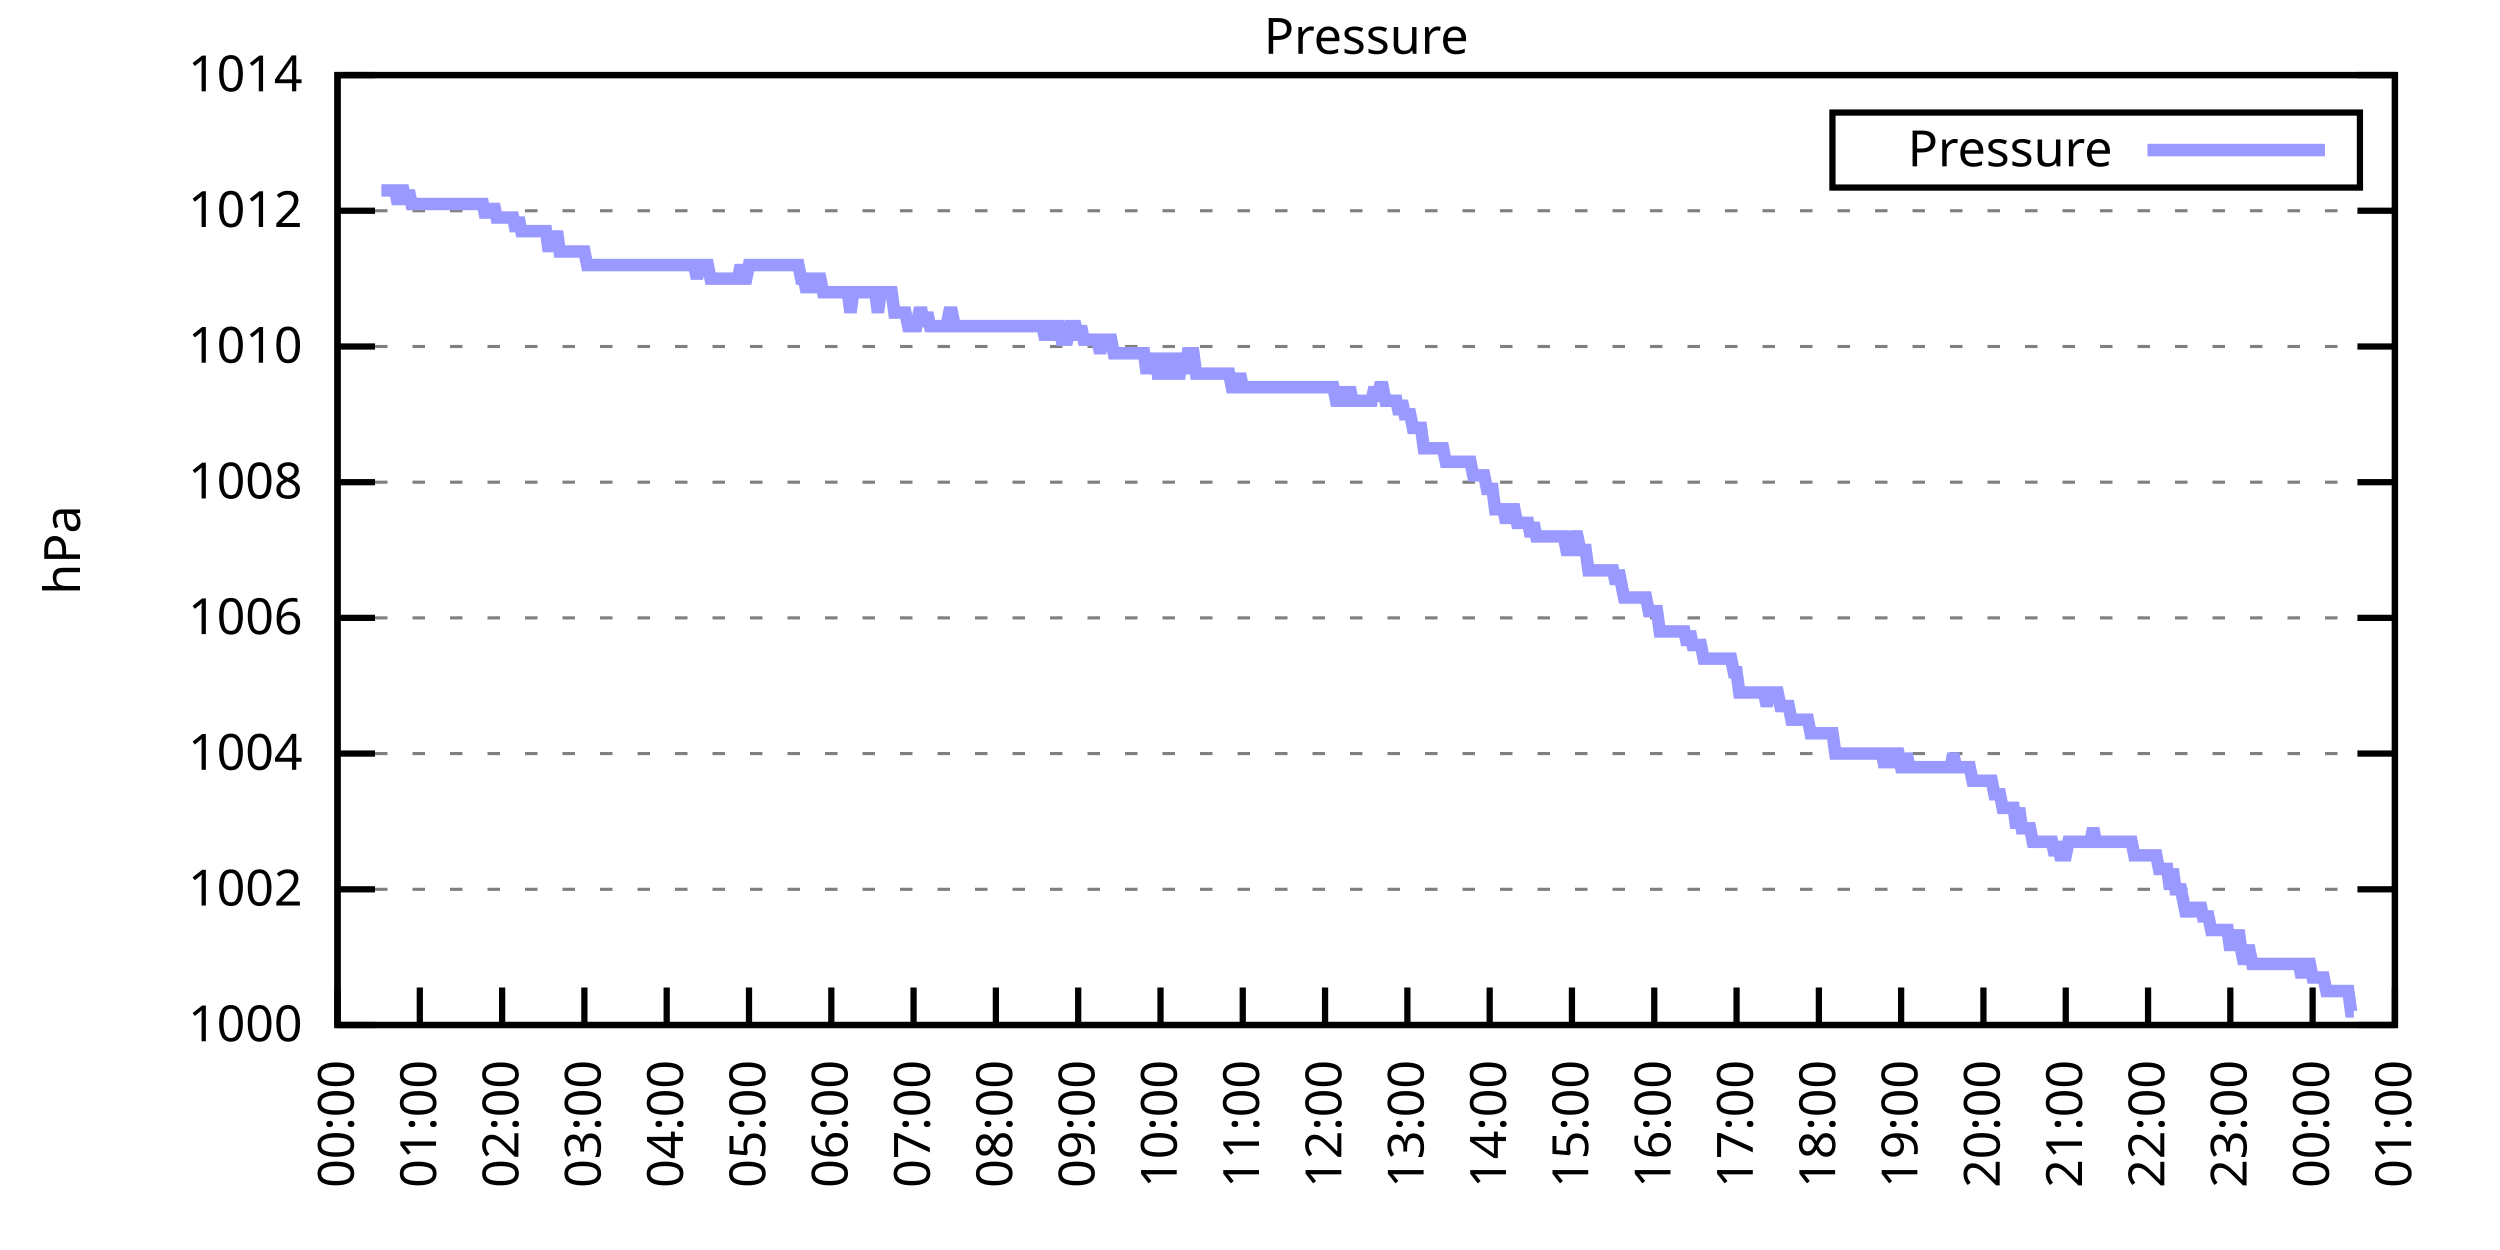
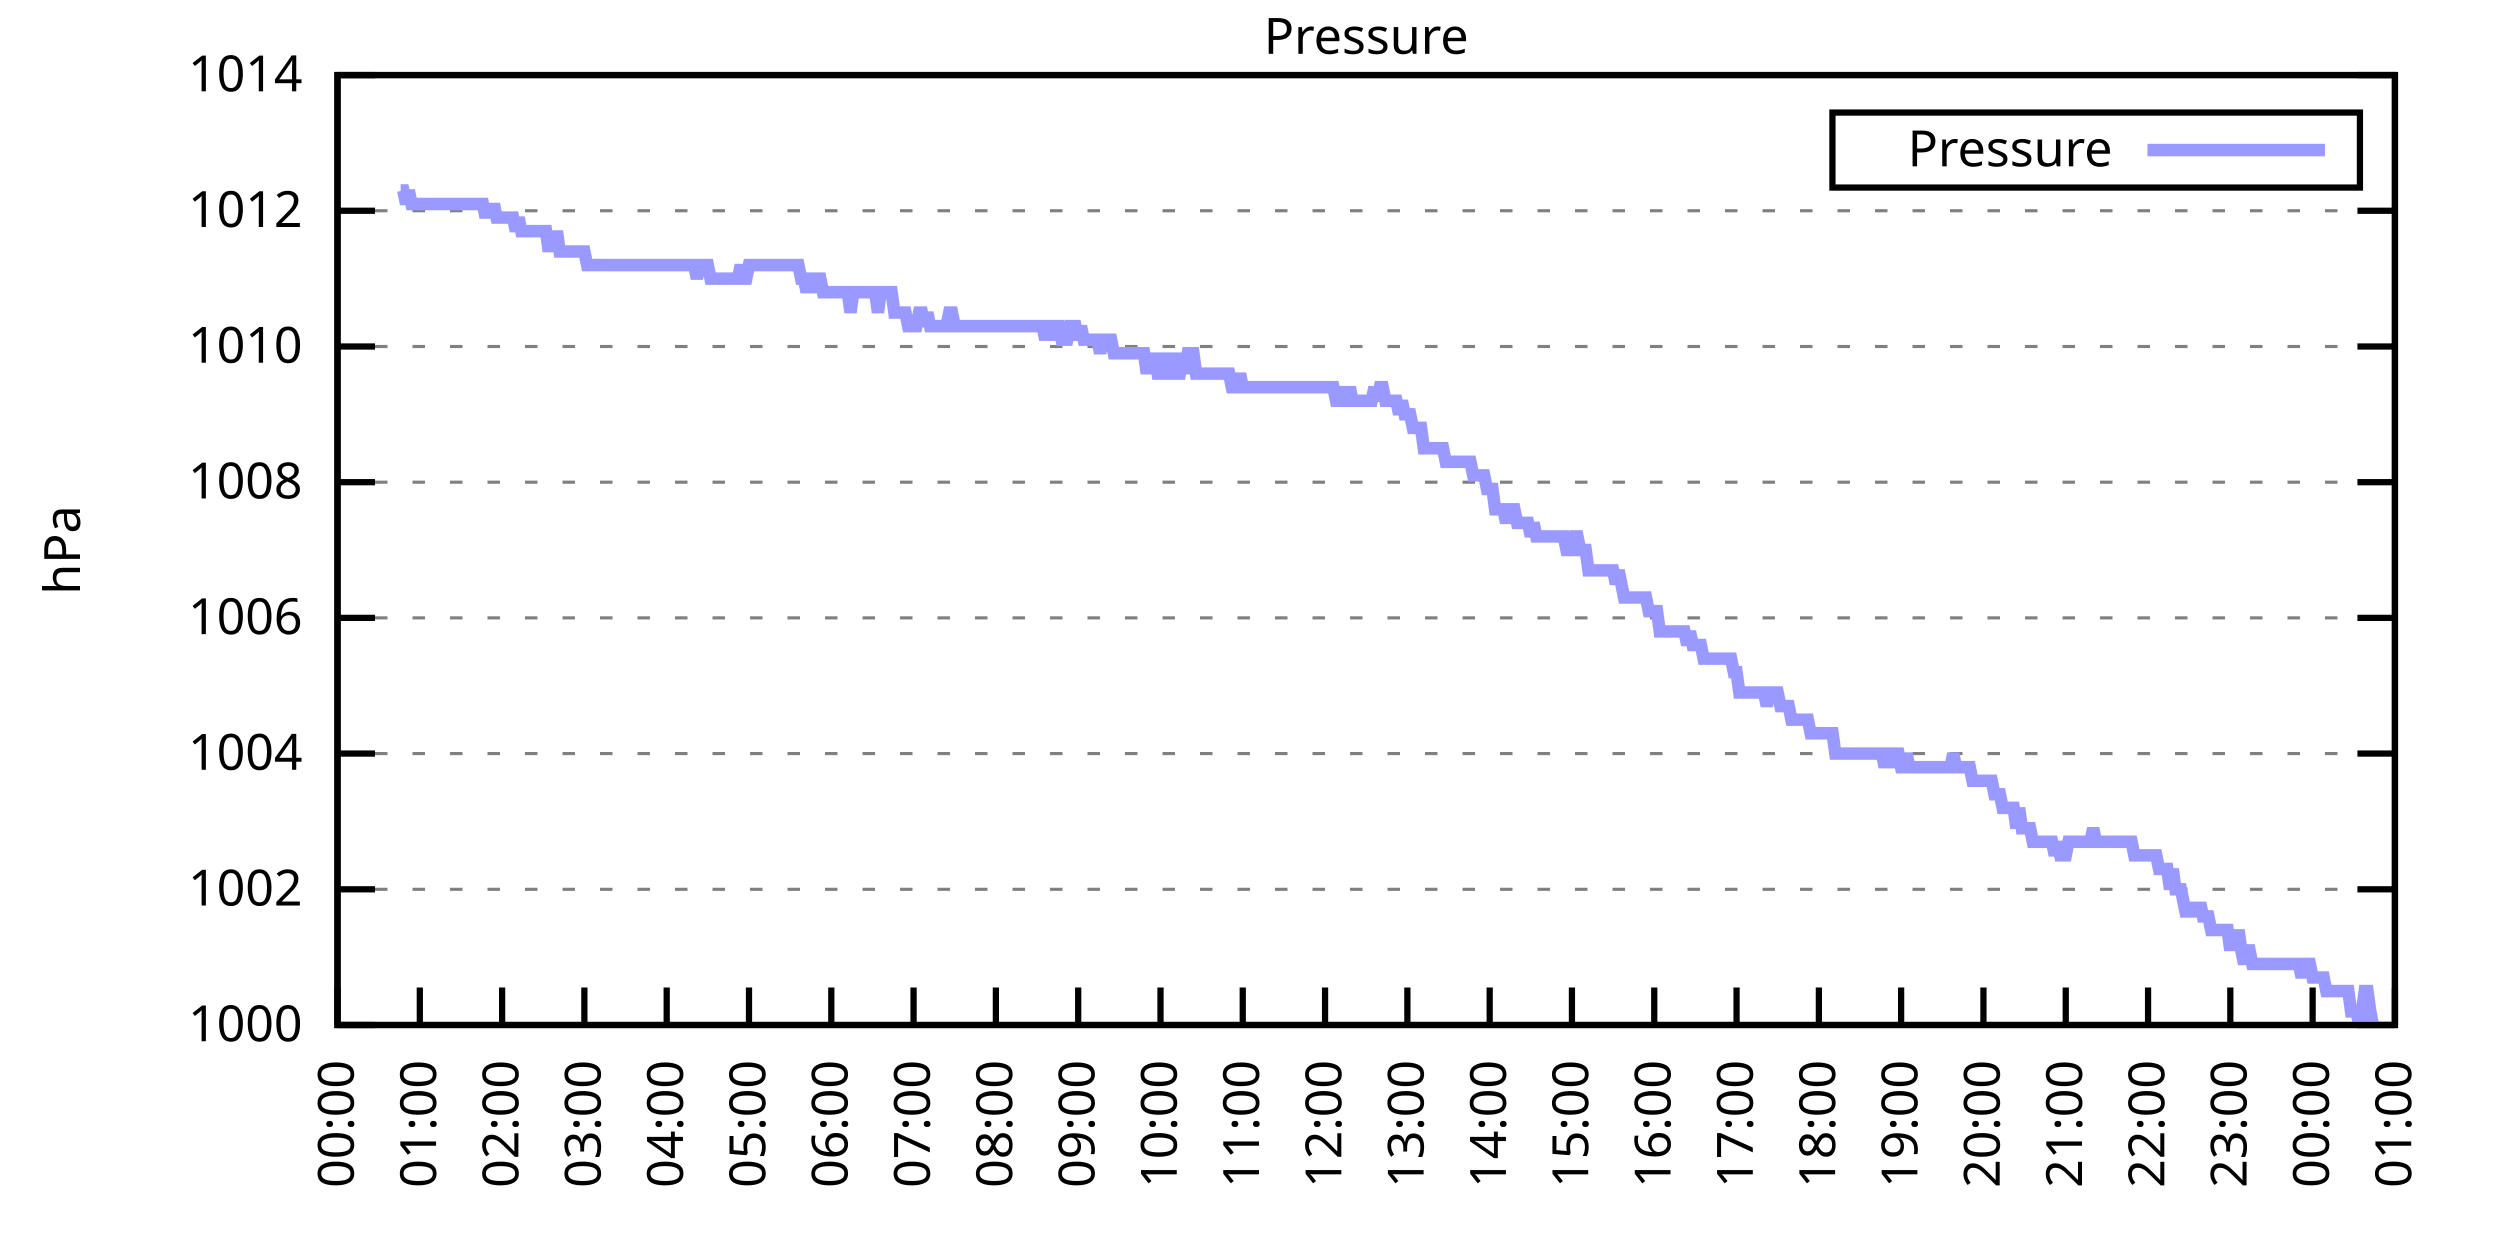
<svg xmlns="http://www.w3.org/2000/svg" xmlns:xlink="http://www.w3.org/1999/xlink" width="400" height="200" viewBox="0 0 400 200">
  <g id="gnuplot_canvas">
    <rect x="0" y="0" width="400" height="200" fill="none" />
    <defs>
      <circle id="gpDot" r="0.5" stroke-width="0.5" stroke="currentColor" />
      <path id="gpPt0" stroke-width="0.333" stroke="currentColor" d="M-1,0 h2 M0,-1 v2" />
      <path id="gpPt1" stroke-width="0.333" stroke="currentColor" d="M-1,-1 L1,1 M1,-1 L-1,1" />
      <path id="gpPt2" stroke-width="0.333" stroke="currentColor" d="M-1,0 L1,0 M0,-1 L0,1 M-1,-1 L1,1 M-1,1 L1,-1" />
      <rect id="gpPt3" stroke-width="0.333" stroke="currentColor" x="-1" y="-1" width="2" height="2" />
      <rect id="gpPt4" stroke-width="0.333" stroke="currentColor" fill="currentColor" x="-1" y="-1" width="2" height="2" />
      <circle id="gpPt5" stroke-width="0.333" stroke="currentColor" cx="0" cy="0" r="1" />
      <use xlink:href="#gpPt5" id="gpPt6" fill="currentColor" stroke="none" />
      <path id="gpPt7" stroke-width="0.333" stroke="currentColor" d="M0,-1.33 L-1.33,0.67 L1.33,0.67 z" />
      <use xlink:href="#gpPt7" id="gpPt8" fill="currentColor" stroke="none" />
      <use xlink:href="#gpPt7" id="gpPt9" stroke="currentColor" transform="rotate(180)" />
      <use xlink:href="#gpPt9" id="gpPt10" fill="currentColor" stroke="none" />
      <use xlink:href="#gpPt3" id="gpPt11" stroke="currentColor" transform="rotate(45)" />
      <use xlink:href="#gpPt11" id="gpPt12" fill="currentColor" stroke="none" />
      <path id="gpPt13" stroke-width="0.333" stroke="currentColor" d="M0,1.330 L1.265,0.411 L0.782,-1.067 L-0.782,-1.076 L-1.265,0.411 z" />
      <use xlink:href="#gpPt13" id="gpPt14" fill="currentColor" stroke="none" />
      <filter id="textbox" filterUnits="objectBoundingBox" x="0" y="0" height="1" width="1">
        <feFlood flood-color="white" flood-opacity="1" result="bgnd" />
        <feComposite in="SourceGraphic" in2="bgnd" operator="atop" />
      </filter>
      <filter id="greybox" filterUnits="objectBoundingBox" x="0" y="0" height="1" width="1">
        <feFlood flood-color="lightgrey" flood-opacity="1" result="grey" />
        <feComposite in="SourceGraphic" in2="grey" operator="atop" />
      </filter>
    </defs>
    <g fill="none" color="white" stroke="currentColor" stroke-width="1.00" stroke-linecap="butt" stroke-linejoin="miter">
</g>
    <g fill="none" color="black" stroke="currentColor" stroke-width="1.00" stroke-linecap="butt" stroke-linejoin="miter">
      <g stroke="none" shape-rendering="crispEdges">
        <polygon fill="rgb(255, 255, 255)" points="54.00,164.00 383.18,164.00 383.18,12.02 54.00,12.02 " />
      </g>
    </g>
    <g fill="none" color="black" stroke="currentColor" stroke-width="1.00" stroke-linecap="butt" stroke-linejoin="miter">
</g>
    <g fill="none" color="black" stroke="black" stroke-width="0.50" stroke-linecap="butt" stroke-linejoin="miter">
</g>
    <g fill="none" color="gray" stroke="currentColor" stroke-width="0.50" stroke-linecap="butt" stroke-linejoin="miter">
      <path stroke="gray" stroke-dasharray="2,4" class="gridline" d="M54.00,164.00 L383.19,164.00  " />
    </g>
    <g fill="none" color="gray" stroke="gray" stroke-width="1.00" stroke-linecap="butt" stroke-linejoin="miter">
</g>
    <g fill="none" color="black" stroke="currentColor" stroke-width="1.00" stroke-linecap="butt" stroke-linejoin="miter">
      <path stroke="black" d="M54.00,164.00 L60.00,164.00 M383.19,164.00 L377.19,164.00  " />
      <g transform="translate(48.40,166.60)" stroke="none" fill="black" font-family="Sans" font-size="8.00" text-anchor="end">
        <text>
          <tspan font-family="Sans"> 1000</tspan>
        </text>
      </g>
    </g>
    <g fill="none" color="black" stroke="currentColor" stroke-width="1.00" stroke-linecap="butt" stroke-linejoin="miter">
</g>
    <g fill="none" color="black" stroke="black" stroke-width="0.50" stroke-linecap="butt" stroke-linejoin="miter">
</g>
    <g fill="none" color="gray" stroke="currentColor" stroke-width="0.50" stroke-linecap="butt" stroke-linejoin="miter">
      <path stroke="gray" stroke-dasharray="2,4" class="gridline" d="M54.00,142.29 L383.19,142.29  " />
    </g>
    <g fill="none" color="gray" stroke="gray" stroke-width="1.00" stroke-linecap="butt" stroke-linejoin="miter">
</g>
    <g fill="none" color="black" stroke="currentColor" stroke-width="1.00" stroke-linecap="butt" stroke-linejoin="miter">
      <path stroke="black" d="M54.00,142.29 L60.00,142.29 M383.19,142.29 L377.19,142.29  " />
      <g transform="translate(48.40,144.89)" stroke="none" fill="black" font-family="Sans" font-size="8.00" text-anchor="end">
        <text>
          <tspan font-family="Sans"> 1002</tspan>
        </text>
      </g>
    </g>
    <g fill="none" color="black" stroke="currentColor" stroke-width="1.00" stroke-linecap="butt" stroke-linejoin="miter">
</g>
    <g fill="none" color="black" stroke="black" stroke-width="0.50" stroke-linecap="butt" stroke-linejoin="miter">
</g>
    <g fill="none" color="gray" stroke="currentColor" stroke-width="0.50" stroke-linecap="butt" stroke-linejoin="miter">
      <path stroke="gray" stroke-dasharray="2,4" class="gridline" d="M54.00,120.57 L383.19,120.57  " />
    </g>
    <g fill="none" color="gray" stroke="gray" stroke-width="1.00" stroke-linecap="butt" stroke-linejoin="miter">
</g>
    <g fill="none" color="black" stroke="currentColor" stroke-width="1.00" stroke-linecap="butt" stroke-linejoin="miter">
      <path stroke="black" d="M54.00,120.57 L60.00,120.57 M383.19,120.57 L377.19,120.57  " />
      <g transform="translate(48.40,123.17)" stroke="none" fill="black" font-family="Sans" font-size="8.00" text-anchor="end">
        <text>
          <tspan font-family="Sans"> 1004</tspan>
        </text>
      </g>
    </g>
    <g fill="none" color="black" stroke="currentColor" stroke-width="1.00" stroke-linecap="butt" stroke-linejoin="miter">
</g>
    <g fill="none" color="black" stroke="black" stroke-width="0.50" stroke-linecap="butt" stroke-linejoin="miter">
</g>
    <g fill="none" color="gray" stroke="currentColor" stroke-width="0.50" stroke-linecap="butt" stroke-linejoin="miter">
      <path stroke="gray" stroke-dasharray="2,4" class="gridline" d="M54.00,98.86 L383.19,98.86  " />
    </g>
    <g fill="none" color="gray" stroke="gray" stroke-width="1.00" stroke-linecap="butt" stroke-linejoin="miter">
</g>
    <g fill="none" color="black" stroke="currentColor" stroke-width="1.00" stroke-linecap="butt" stroke-linejoin="miter">
      <path stroke="black" d="M54.00,98.86 L60.00,98.86 M383.19,98.86 L377.19,98.86  " />
      <g transform="translate(48.40,101.46)" stroke="none" fill="black" font-family="Sans" font-size="8.00" text-anchor="end">
        <text>
          <tspan font-family="Sans"> 1006</tspan>
        </text>
      </g>
    </g>
    <g fill="none" color="black" stroke="currentColor" stroke-width="1.00" stroke-linecap="butt" stroke-linejoin="miter">
</g>
    <g fill="none" color="black" stroke="black" stroke-width="0.50" stroke-linecap="butt" stroke-linejoin="miter">
</g>
    <g fill="none" color="gray" stroke="currentColor" stroke-width="0.50" stroke-linecap="butt" stroke-linejoin="miter">
      <path stroke="gray" stroke-dasharray="2,4" class="gridline" d="M54.00,77.15 L383.19,77.15  " />
    </g>
    <g fill="none" color="gray" stroke="gray" stroke-width="1.00" stroke-linecap="butt" stroke-linejoin="miter">
</g>
    <g fill="none" color="black" stroke="currentColor" stroke-width="1.00" stroke-linecap="butt" stroke-linejoin="miter">
      <path stroke="black" d="M54.00,77.15 L60.00,77.15 M383.19,77.15 L377.19,77.15  " />
      <g transform="translate(48.40,79.75)" stroke="none" fill="black" font-family="Sans" font-size="8.00" text-anchor="end">
        <text>
          <tspan font-family="Sans"> 1008</tspan>
        </text>
      </g>
    </g>
    <g fill="none" color="black" stroke="currentColor" stroke-width="1.00" stroke-linecap="butt" stroke-linejoin="miter">
</g>
    <g fill="none" color="black" stroke="black" stroke-width="0.50" stroke-linecap="butt" stroke-linejoin="miter">
</g>
    <g fill="none" color="gray" stroke="currentColor" stroke-width="0.50" stroke-linecap="butt" stroke-linejoin="miter">
      <path stroke="gray" stroke-dasharray="2,4" class="gridline" d="M54.00,55.44 L383.19,55.44  " />
    </g>
    <g fill="none" color="gray" stroke="gray" stroke-width="1.00" stroke-linecap="butt" stroke-linejoin="miter">
</g>
    <g fill="none" color="black" stroke="currentColor" stroke-width="1.00" stroke-linecap="butt" stroke-linejoin="miter">
      <path stroke="black" d="M54.00,55.44 L60.00,55.44 M383.19,55.44 L377.19,55.44  " />
      <g transform="translate(48.40,58.04)" stroke="none" fill="black" font-family="Sans" font-size="8.00" text-anchor="end">
        <text>
          <tspan font-family="Sans"> 1010</tspan>
        </text>
      </g>
    </g>
    <g fill="none" color="black" stroke="currentColor" stroke-width="1.00" stroke-linecap="butt" stroke-linejoin="miter">
</g>
    <g fill="none" color="black" stroke="black" stroke-width="0.50" stroke-linecap="butt" stroke-linejoin="miter">
</g>
    <g fill="none" color="gray" stroke="currentColor" stroke-width="0.50" stroke-linecap="butt" stroke-linejoin="miter">
      <path stroke="gray" stroke-dasharray="2,4" class="gridline" d="M54.00,33.72 L383.19,33.72  " />
    </g>
    <g fill="none" color="gray" stroke="gray" stroke-width="1.00" stroke-linecap="butt" stroke-linejoin="miter">
</g>
    <g fill="none" color="black" stroke="currentColor" stroke-width="1.00" stroke-linecap="butt" stroke-linejoin="miter">
      <path stroke="black" d="M54.00,33.72 L60.00,33.72 M383.19,33.72 L377.19,33.72  " />
      <g transform="translate(48.40,36.32)" stroke="none" fill="black" font-family="Sans" font-size="8.00" text-anchor="end">
        <text>
          <tspan font-family="Sans"> 1012</tspan>
        </text>
      </g>
    </g>
    <g fill="none" color="black" stroke="currentColor" stroke-width="1.00" stroke-linecap="butt" stroke-linejoin="miter">
</g>
    <g fill="none" color="black" stroke="black" stroke-width="0.50" stroke-linecap="butt" stroke-linejoin="miter">
</g>
    <g fill="none" color="gray" stroke="currentColor" stroke-width="0.50" stroke-linecap="butt" stroke-linejoin="miter">
      <path stroke="gray" stroke-dasharray="2,4" class="gridline" d="M54.00,12.01 L383.19,12.01  " />
    </g>
    <g fill="none" color="gray" stroke="gray" stroke-width="1.00" stroke-linecap="butt" stroke-linejoin="miter">
</g>
    <g fill="none" color="black" stroke="currentColor" stroke-width="1.00" stroke-linecap="butt" stroke-linejoin="miter">
      <path stroke="black" d="M54.00,12.01 L60.00,12.01 M383.19,12.01 L377.19,12.01  " />
      <g transform="translate(48.40,14.61)" stroke="none" fill="black" font-family="Sans" font-size="8.00" text-anchor="end">
        <text>
          <tspan font-family="Sans"> 1014</tspan>
        </text>
      </g>
    </g>
    <g fill="none" color="black" stroke="currentColor" stroke-width="1.00" stroke-linecap="butt" stroke-linejoin="miter">
      <path stroke="black" d="M54.00,164.00 L54.00,158.00  " />
      <g transform="translate(56.60,169.60) rotate(270.00)" stroke="none" fill="black" font-family="Sans" font-size="8.00" text-anchor="end">
        <text>
          <tspan font-family="Sans">00:00</tspan>
        </text>
      </g>
    </g>
    <g fill="none" color="black" stroke="currentColor" stroke-width="1.00" stroke-linecap="butt" stroke-linejoin="miter">
      <path stroke="black" d="M67.17,164.00 L67.17,158.00  " />
      <g transform="translate(69.77,169.60) rotate(270.00)" stroke="none" fill="black" font-family="Sans" font-size="8.00" text-anchor="end">
        <text>
          <tspan font-family="Sans">01:00</tspan>
        </text>
      </g>
    </g>
    <g fill="none" color="black" stroke="currentColor" stroke-width="1.00" stroke-linecap="butt" stroke-linejoin="miter">
      <path stroke="black" d="M80.34,164.00 L80.34,158.00  " />
      <g transform="translate(82.94,169.60) rotate(270.00)" stroke="none" fill="black" font-family="Sans" font-size="8.00" text-anchor="end">
        <text>
          <tspan font-family="Sans">02:00</tspan>
        </text>
      </g>
    </g>
    <g fill="none" color="black" stroke="currentColor" stroke-width="1.00" stroke-linecap="butt" stroke-linejoin="miter">
      <path stroke="black" d="M93.50,164.00 L93.50,158.00  " />
      <g transform="translate(96.10,169.60) rotate(270.00)" stroke="none" fill="black" font-family="Sans" font-size="8.00" text-anchor="end">
        <text>
          <tspan font-family="Sans">03:00</tspan>
        </text>
      </g>
    </g>
    <g fill="none" color="black" stroke="currentColor" stroke-width="1.00" stroke-linecap="butt" stroke-linejoin="miter">
      <path stroke="black" d="M106.67,164.00 L106.67,158.00  " />
      <g transform="translate(109.27,169.60) rotate(270.00)" stroke="none" fill="black" font-family="Sans" font-size="8.00" text-anchor="end">
        <text>
          <tspan font-family="Sans">04:00</tspan>
        </text>
      </g>
    </g>
    <g fill="none" color="black" stroke="currentColor" stroke-width="1.00" stroke-linecap="butt" stroke-linejoin="miter">
      <path stroke="black" d="M119.84,164.00 L119.84,158.00  " />
      <g transform="translate(122.44,169.60) rotate(270.00)" stroke="none" fill="black" font-family="Sans" font-size="8.00" text-anchor="end">
        <text>
          <tspan font-family="Sans">05:00</tspan>
        </text>
      </g>
    </g>
    <g fill="none" color="black" stroke="currentColor" stroke-width="1.00" stroke-linecap="butt" stroke-linejoin="miter">
      <path stroke="black" d="M133.01,164.00 L133.01,158.00  " />
      <g transform="translate(135.61,169.60) rotate(270.00)" stroke="none" fill="black" font-family="Sans" font-size="8.00" text-anchor="end">
        <text>
          <tspan font-family="Sans">06:00</tspan>
        </text>
      </g>
    </g>
    <g fill="none" color="black" stroke="currentColor" stroke-width="1.00" stroke-linecap="butt" stroke-linejoin="miter">
      <path stroke="black" d="M146.17,164.00 L146.17,158.00  " />
      <g transform="translate(148.77,169.60) rotate(270.00)" stroke="none" fill="black" font-family="Sans" font-size="8.00" text-anchor="end">
        <text>
          <tspan font-family="Sans">07:00</tspan>
        </text>
      </g>
    </g>
    <g fill="none" color="black" stroke="currentColor" stroke-width="1.00" stroke-linecap="butt" stroke-linejoin="miter">
      <path stroke="black" d="M159.34,164.00 L159.34,158.00  " />
      <g transform="translate(161.94,169.60) rotate(270.00)" stroke="none" fill="black" font-family="Sans" font-size="8.00" text-anchor="end">
        <text>
          <tspan font-family="Sans">08:00</tspan>
        </text>
      </g>
    </g>
    <g fill="none" color="black" stroke="currentColor" stroke-width="1.00" stroke-linecap="butt" stroke-linejoin="miter">
      <path stroke="black" d="M172.51,164.00 L172.51,158.00  " />
      <g transform="translate(175.11,169.60) rotate(270.00)" stroke="none" fill="black" font-family="Sans" font-size="8.00" text-anchor="end">
        <text>
          <tspan font-family="Sans">09:00</tspan>
        </text>
      </g>
    </g>
    <g fill="none" color="black" stroke="currentColor" stroke-width="1.00" stroke-linecap="butt" stroke-linejoin="miter">
      <path stroke="black" d="M185.68,164.00 L185.68,158.00  " />
      <g transform="translate(188.28,169.60) rotate(270.00)" stroke="none" fill="black" font-family="Sans" font-size="8.00" text-anchor="end">
        <text>
          <tspan font-family="Sans">10:00</tspan>
        </text>
      </g>
    </g>
    <g fill="none" color="black" stroke="currentColor" stroke-width="1.00" stroke-linecap="butt" stroke-linejoin="miter">
      <path stroke="black" d="M198.84,164.00 L198.84,158.00  " />
      <g transform="translate(201.44,169.60) rotate(270.00)" stroke="none" fill="black" font-family="Sans" font-size="8.00" text-anchor="end">
        <text>
          <tspan font-family="Sans">11:00</tspan>
        </text>
      </g>
    </g>
    <g fill="none" color="black" stroke="currentColor" stroke-width="1.00" stroke-linecap="butt" stroke-linejoin="miter">
      <path stroke="black" d="M212.01,164.00 L212.01,158.00  " />
      <g transform="translate(214.61,169.60) rotate(270.00)" stroke="none" fill="black" font-family="Sans" font-size="8.00" text-anchor="end">
        <text>
          <tspan font-family="Sans">12:00</tspan>
        </text>
      </g>
    </g>
    <g fill="none" color="black" stroke="currentColor" stroke-width="1.00" stroke-linecap="butt" stroke-linejoin="miter">
      <path stroke="black" d="M225.18,164.00 L225.18,158.00  " />
      <g transform="translate(227.78,169.60) rotate(270.00)" stroke="none" fill="black" font-family="Sans" font-size="8.00" text-anchor="end">
        <text>
          <tspan font-family="Sans">13:00</tspan>
        </text>
      </g>
    </g>
    <g fill="none" color="black" stroke="currentColor" stroke-width="1.00" stroke-linecap="butt" stroke-linejoin="miter">
      <path stroke="black" d="M238.35,164.00 L238.35,158.00  " />
      <g transform="translate(240.95,169.60) rotate(270.00)" stroke="none" fill="black" font-family="Sans" font-size="8.00" text-anchor="end">
        <text>
          <tspan font-family="Sans">14:00</tspan>
        </text>
      </g>
    </g>
    <g fill="none" color="black" stroke="currentColor" stroke-width="1.00" stroke-linecap="butt" stroke-linejoin="miter">
      <path stroke="black" d="M251.51,164.00 L251.51,158.00  " />
      <g transform="translate(254.11,169.60) rotate(270.00)" stroke="none" fill="black" font-family="Sans" font-size="8.00" text-anchor="end">
        <text>
          <tspan font-family="Sans">15:00</tspan>
        </text>
      </g>
    </g>
    <g fill="none" color="black" stroke="currentColor" stroke-width="1.00" stroke-linecap="butt" stroke-linejoin="miter">
      <path stroke="black" d="M264.68,164.00 L264.68,158.00  " />
      <g transform="translate(267.28,169.60) rotate(270.00)" stroke="none" fill="black" font-family="Sans" font-size="8.00" text-anchor="end">
        <text>
          <tspan font-family="Sans">16:00</tspan>
        </text>
      </g>
    </g>
    <g fill="none" color="black" stroke="currentColor" stroke-width="1.00" stroke-linecap="butt" stroke-linejoin="miter">
      <path stroke="black" d="M277.85,164.00 L277.85,158.00  " />
      <g transform="translate(280.45,169.60) rotate(270.00)" stroke="none" fill="black" font-family="Sans" font-size="8.00" text-anchor="end">
        <text>
          <tspan font-family="Sans">17:00</tspan>
        </text>
      </g>
    </g>
    <g fill="none" color="black" stroke="currentColor" stroke-width="1.00" stroke-linecap="butt" stroke-linejoin="miter">
      <path stroke="black" d="M291.02,164.00 L291.02,158.00  " />
      <g transform="translate(293.62,169.60) rotate(270.00)" stroke="none" fill="black" font-family="Sans" font-size="8.00" text-anchor="end">
        <text>
          <tspan font-family="Sans">18:00</tspan>
        </text>
      </g>
    </g>
    <g fill="none" color="black" stroke="currentColor" stroke-width="1.00" stroke-linecap="butt" stroke-linejoin="miter">
      <path stroke="black" d="M304.18,164.00 L304.18,158.00  " />
      <g transform="translate(306.78,169.60) rotate(270.00)" stroke="none" fill="black" font-family="Sans" font-size="8.00" text-anchor="end">
        <text>
          <tspan font-family="Sans">19:00</tspan>
        </text>
      </g>
    </g>
    <g fill="none" color="black" stroke="currentColor" stroke-width="1.00" stroke-linecap="butt" stroke-linejoin="miter">
      <path stroke="black" d="M317.35,164.00 L317.35,158.00  " />
      <g transform="translate(319.95,169.60) rotate(270.00)" stroke="none" fill="black" font-family="Sans" font-size="8.00" text-anchor="end">
        <text>
          <tspan font-family="Sans">20:00</tspan>
        </text>
      </g>
    </g>
    <g fill="none" color="black" stroke="currentColor" stroke-width="1.00" stroke-linecap="butt" stroke-linejoin="miter">
      <path stroke="black" d="M330.52,164.00 L330.52,158.00  " />
      <g transform="translate(333.12,169.60) rotate(270.00)" stroke="none" fill="black" font-family="Sans" font-size="8.00" text-anchor="end">
        <text>
          <tspan font-family="Sans">21:00</tspan>
        </text>
      </g>
    </g>
    <g fill="none" color="black" stroke="currentColor" stroke-width="1.00" stroke-linecap="butt" stroke-linejoin="miter">
      <path stroke="black" d="M343.69,164.00 L343.69,158.00  " />
      <g transform="translate(346.29,169.60) rotate(270.00)" stroke="none" fill="black" font-family="Sans" font-size="8.00" text-anchor="end">
        <text>
          <tspan font-family="Sans">22:00</tspan>
        </text>
      </g>
    </g>
    <g fill="none" color="black" stroke="currentColor" stroke-width="1.00" stroke-linecap="butt" stroke-linejoin="miter">
      <path stroke="black" d="M356.85,164.00 L356.85,158.00  " />
      <g transform="translate(359.45,169.60) rotate(270.00)" stroke="none" fill="black" font-family="Sans" font-size="8.00" text-anchor="end">
        <text>
          <tspan font-family="Sans">23:00</tspan>
        </text>
      </g>
    </g>
    <g fill="none" color="black" stroke="currentColor" stroke-width="1.00" stroke-linecap="butt" stroke-linejoin="miter">
      <path stroke="black" d="M370.02,164.00 L370.02,158.00  " />
      <g transform="translate(372.62,169.60) rotate(270.00)" stroke="none" fill="black" font-family="Sans" font-size="8.00" text-anchor="end">
        <text>
          <tspan font-family="Sans">00:00</tspan>
        </text>
      </g>
    </g>
    <g fill="none" color="black" stroke="currentColor" stroke-width="1.00" stroke-linecap="butt" stroke-linejoin="miter">
      <path stroke="black" d="M383.19,164.00 L383.19,158.00  " />
      <g transform="translate(385.79,169.60) rotate(270.00)" stroke="none" fill="black" font-family="Sans" font-size="8.00" text-anchor="end">
        <text>
          <tspan font-family="Sans">01:00</tspan>
        </text>
      </g>
    </g>
    <g fill="none" color="black" stroke="currentColor" stroke-width="1.00" stroke-linecap="butt" stroke-linejoin="miter">
</g>
    <g fill="none" color="black" stroke="currentColor" stroke-width="1.00" stroke-linecap="butt" stroke-linejoin="miter">
      <path stroke="black" d="M54.00,12.01 L54.00,164.00 L383.19,164.00 L383.19,12.01 L54.00,12.01 Z  " />
    </g>
    <g fill="none" color="black" stroke="currentColor" stroke-width="1.00" stroke-linecap="butt" stroke-linejoin="miter">
</g>
    <g fill="none" color="black" stroke="currentColor" stroke-width="1.00" stroke-linecap="butt" stroke-linejoin="miter">
      <path stroke="black" d="M293.19,30.01 L293.19,18.01 L377.59,18.01 L377.59,30.01 L293.19,30.01 Z  " />
    </g>
    <g id="Pressure_plot_1">
      <g fill="none" color="white" stroke="black" stroke-width="2.00" stroke-linecap="butt" stroke-linejoin="miter">
</g>
      <g fill="none" color="black" stroke="currentColor" stroke-width="2.00" stroke-linecap="butt" stroke-linejoin="miter">
        <g transform="translate(337.99,26.61)" stroke="none" fill="black" font-family="Sans" font-size="8.00" text-anchor="end">
          <text>
            <tspan font-family="Sans">Pressure</tspan>
          </text>
        </g>
      </g>
      <g fill="none" color="black" stroke="currentColor" stroke-width="2.00" stroke-linecap="butt" stroke-linejoin="miter">
-         <path stroke="rgb(153, 153, 255)" d="M343.59,24.01 L371.99,24.01 M61.02,30.47 L61.46,30.47 L61.90,30.47 L62.34,30.47 L62.78,30.47 L63.22,30.47   L63.66,32.64 L64.10,30.47 L64.53,30.47 L64.97,32.64 L65.41,30.47 L65.85,32.64 L66.29,32.64 L66.73,32.64   L67.17,32.64 L67.61,32.64 L68.05,32.64 L68.48,32.64 L68.92,32.64 L69.36,32.64 L69.80,32.64 L70.24,32.64   L70.68,32.64 L71.12,32.64 L71.56,32.64 L72.00,32.64 L72.43,32.64 L72.87,32.64 L73.31,32.64 L73.75,32.64   L74.19,32.64 L74.63,32.64 L75.07,32.64 L75.51,32.64 L75.95,32.64 L76.38,32.64 L76.82,32.64 L77.26,32.64   L77.70,34.81 L78.14,32.64 L78.58,34.81 L79.02,32.64 L79.46,34.81 L79.90,34.81 L80.34,34.81 L80.77,34.81   L81.21,34.81 L81.65,34.81 L82.09,34.81 L82.53,36.98 L82.97,34.81 L83.41,36.98 L83.85,36.98 L84.29,36.98   L84.72,36.98 L85.16,36.98 L85.60,36.98 L86.04,36.98 L86.48,36.98 L86.92,36.98 L87.36,36.98 L87.80,40.24   L88.24,36.98 L88.67,40.24 L89.11,36.98 L89.55,40.24 L89.99,40.24 L90.43,40.24 L90.87,40.24 L91.31,40.24   L91.75,40.24 L92.19,40.24 L92.62,40.24 L93.06,40.24 L93.50,40.24 L93.94,42.41 L94.38,42.41 L94.82,42.41   L95.26,42.41 L95.70,42.41 L96.14,42.41 L96.58,42.41 L97.01,42.41 L97.45,42.41 L97.89,42.41 L98.33,42.41   L98.77,42.41 L99.21,42.41 L99.65,42.41 L100.09,42.41 L100.53,42.41 L100.96,42.41 L101.40,42.41 L101.84,42.41   L102.28,42.41 L102.72,42.41 L103.16,42.41 L103.60,42.41 L104.04,42.41 L104.48,42.41 L104.91,42.41 L105.35,42.41   L105.79,42.41 L106.23,42.41 L106.67,42.41 L107.11,42.41 L107.55,42.41 L107.99,42.41 L108.43,42.41 L108.87,42.41   L109.30,42.41 L109.74,42.41 L110.18,42.41 L110.62,42.41 L111.06,42.41 L111.50,44.58 L111.94,42.41 L112.38,42.41   L112.82,42.41 L113.25,42.41 L113.69,44.58 L114.13,44.58 L114.57,44.58 L115.01,44.58 L115.45,44.58 L115.89,44.58   L116.33,44.58 L116.77,44.58 L117.20,44.58 L117.64,44.58 L118.08,44.58 L118.52,42.41 L118.96,44.58 L119.40,44.58   L119.84,42.41 L120.28,42.41 L120.72,42.41 L121.15,42.41 L121.59,42.41 L122.03,42.41 L122.47,42.41 L122.91,42.41   L123.35,42.41 L123.79,42.41 L124.23,42.41 L124.67,42.41 L125.11,42.41 L125.54,42.41 L125.98,42.41 L126.42,42.41   L126.86,42.41 L127.30,42.41 L127.74,42.41 L128.18,44.58 L128.62,44.58 L129.06,46.75 L129.49,44.58 L129.93,44.58   L130.37,46.75 L130.81,44.58 L131.25,44.58 L131.69,46.75 L132.13,46.75 L132.57,46.75 L133.01,46.75 L133.44,46.75   L133.88,46.75 L134.32,46.75 L134.76,46.75 L135.20,46.75 L135.64,46.75 L136.08,50.01 L136.52,46.75 L136.96,46.75   L137.39,46.75 L137.83,46.75 L138.27,46.75 L138.71,46.75 L139.15,46.75 L139.59,46.75 L140.03,46.75 L140.47,50.01   L140.91,46.75 L141.35,46.75 L141.78,46.75 L142.22,46.75 L142.66,46.75 L143.10,50.01 L143.54,50.01 L143.98,50.01   L144.42,50.01 L144.86,50.01 L145.30,52.18 L145.73,52.18 L146.17,52.18 L146.61,52.18 L147.05,50.01 L147.49,50.01   L147.93,52.18 L148.37,50.01 L148.81,52.18 L149.25,52.18 L149.68,52.18 L150.12,52.18 L150.56,52.18 L151.00,52.18   L151.44,52.18 L151.88,50.01 L152.32,50.01 L152.76,52.18 L153.20,52.18 L153.63,52.18 L154.07,52.18 L154.51,52.18   L154.95,52.18 L155.39,52.18 L155.83,52.18 L156.27,52.18 L156.71,52.18 L157.15,52.18 L157.59,52.18 L158.02,52.18   L158.46,52.18 L158.90,52.18 L159.34,52.18 L159.78,52.18 L160.22,52.18 L160.66,52.18 L161.10,52.18 L161.54,52.18   L161.97,52.18 L162.41,52.18 L162.85,52.18 L163.29,52.18 L163.73,52.18 L164.17,52.18 L164.61,52.18 L165.05,52.18   L165.49,52.18 L165.92,52.18 L166.36,52.18 L166.80,52.18 L167.24,54.35 L167.68,52.18 L168.12,52.18 L168.56,54.35   L169.00,52.18 L169.44,52.18 L169.87,54.35 L170.31,54.35 L170.75,54.35 L171.19,52.18 L171.63,52.18 L172.07,52.18   L172.51,54.35 L172.95,52.18 L173.39,54.35 L173.83,54.35 L174.26,54.35 L174.70,54.35 L175.14,54.35 L175.58,54.35   L176.02,56.52 L176.46,54.35 L176.90,54.35 L177.34,54.35 L177.78,54.35 L178.21,56.52 L178.65,56.52 L179.09,56.52   L179.53,56.52 L179.97,56.52 L180.41,56.52 L180.85,56.52 L181.29,56.52 L181.73,56.52 L182.16,56.52 L182.60,56.52   L183.04,56.52 L183.48,59.78 L183.92,56.52 L184.36,59.78 L184.80,56.52 L185.24,59.78 L185.68,59.78 L186.11,56.52   L186.55,59.78 L186.99,59.78 L187.43,59.78 L187.87,56.52 L188.31,59.78 L188.75,59.78 L189.19,56.52 L189.63,59.78   L190.07,56.52 L190.50,56.52 L190.94,56.52 L191.38,59.78 L191.82,59.78 L192.26,59.78 L192.70,59.78 L193.14,59.78   L193.58,59.78 L194.02,59.78 L194.45,59.78 L194.89,59.78 L195.33,59.78 L195.77,59.78 L196.21,59.78 L196.65,59.78   L197.09,61.95 L197.53,61.95 L197.97,61.95 L198.40,59.78 L198.84,61.95 L199.28,61.95 L199.72,61.95 L200.16,61.95   L200.60,61.95 L201.04,61.95 L201.48,61.95 L201.92,61.95 L202.35,61.95 L202.79,61.95 L203.23,61.95 L203.67,61.95   L204.11,61.95 L204.55,61.95 L204.99,61.95 L205.43,61.95 L205.87,61.95 L206.31,61.95 L206.74,61.95 L207.18,61.95   L207.62,61.95 L208.06,61.95 L208.50,61.95 L208.94,61.95 L209.38,61.95 L209.82,61.95 L210.26,61.95 L210.69,61.95   L211.13,61.95 L211.57,61.95 L212.01,61.95 L212.45,61.95 L212.89,61.95 L213.33,61.95 L213.77,64.12 L214.21,64.12   L214.64,61.95 L215.08,64.12 L215.52,64.12 L215.96,61.95 L216.40,64.12 L216.84,64.12 L217.28,64.12 L217.72,64.12   L218.16,64.12 L218.60,64.12 L219.03,64.12 L219.47,64.12 L219.91,61.95 L220.35,64.12 L220.79,61.95 L221.23,61.95   L221.67,64.12 L222.11,64.12 L222.55,64.12 L222.98,64.12 L223.42,64.12 L223.86,66.29 L224.30,64.12 L224.74,66.29   L225.18,66.29 L225.62,66.29 L226.06,68.46 L226.50,68.46 L226.93,68.46 L227.37,68.46 L227.81,71.72 L228.25,71.72   L228.69,71.72 L229.13,71.72 L229.57,71.72 L230.01,71.72 L230.45,71.72 L230.88,71.72 L231.32,73.89 L231.76,73.89   L232.20,73.89 L232.64,73.89 L233.08,73.89 L233.52,73.89 L233.96,73.89 L234.40,73.89 L234.84,73.89 L235.27,73.89   L235.71,76.06 L236.15,76.06 L236.59,76.06 L237.03,76.06 L237.47,76.06 L237.91,78.23 L238.35,78.23 L238.79,78.23   L239.22,81.49 L239.66,81.49 L240.10,81.49 L240.54,81.49 L240.98,83.66 L241.42,81.49 L241.86,81.49 L242.30,81.49   L242.74,83.66 L243.17,83.66 L243.61,83.66 L244.05,83.66 L244.49,83.66 L244.93,85.83 L245.37,83.66 L245.81,85.83   L246.25,85.83 L246.69,85.83 L247.12,85.83 L247.56,85.83 L248.00,85.83 L248.44,85.83 L248.88,85.83 L249.32,85.83   L249.76,85.83 L250.20,85.83 L250.64,88.00 L251.08,88.00 L251.51,88.00 L251.95,85.83 L252.39,85.83 L252.83,88.00   L253.27,88.00 L253.71,88.00 L254.15,91.26 L254.59,91.26 L255.03,91.26 L255.46,91.26 L255.90,91.26 L256.34,91.26   L256.78,91.26 L257.22,91.26 L257.66,91.26 L258.10,91.26 L258.54,93.43 L258.98,91.26 L259.41,93.43 L259.85,95.60   L260.29,95.60 L260.73,95.60 L261.17,95.60 L261.61,95.60 L262.05,95.60 L262.49,95.60 L262.93,95.60 L263.36,95.60   L263.80,97.78 L264.24,97.78 L264.68,97.78 L265.12,97.78 L265.56,101.03 L266.00,101.03 L266.44,101.03 L266.88,101.03   L267.32,101.03 L267.75,101.03 L268.19,101.03 L268.63,101.03 L269.07,101.03 L269.51,101.03 L269.95,103.20 L270.39,101.03   L270.83,103.20 L271.27,103.20 L271.70,103.20 L272.14,103.20 L272.58,105.38 L273.02,105.38 L273.46,105.38 L273.90,105.38   L274.34,105.38 L274.78,105.38 L275.22,105.38 L275.65,105.38 L276.09,105.38 L276.53,105.38 L276.97,105.38 L277.41,107.55   L277.85,107.55 L278.29,110.80 L278.73,110.80 L279.17,110.80 L279.60,110.80 L280.04,110.80 L280.48,110.80 L280.92,110.80   L281.36,110.80 L281.80,110.80 L282.24,110.80 L282.68,112.97 L283.12,110.80 L283.56,110.80 L283.99,110.80 L284.43,110.80   L284.87,112.97 L285.31,112.97 L285.75,112.97 L286.19,112.97 L286.63,115.15 L287.07,115.15 L287.51,115.15 L287.94,115.15   L288.38,115.15 L288.82,115.15 L289.26,115.15 L289.70,117.32 L290.14,117.32 L290.58,117.32 L291.02,117.32 L291.46,117.32   L291.89,117.32 L292.33,117.32 L292.77,117.32 L293.21,117.32 L293.65,120.57 L294.09,120.57 L294.53,120.57 L294.97,120.57   L295.41,120.57 L295.84,120.57 L296.28,120.57 L296.72,120.57 L297.16,120.57 L297.60,120.57 L298.04,120.57 L298.48,120.57   L298.92,120.57 L299.36,120.57 L299.80,120.57 L300.23,120.57 L300.67,120.57 L301.11,120.57 L301.55,122.75 L301.99,120.57   L302.43,120.57 L302.87,122.75 L303.31,120.57 L303.75,120.57 L304.18,122.75 L304.62,122.75 L305.06,120.57 L305.50,122.75   L305.94,122.75 L306.38,122.75 L306.82,122.75 L307.26,122.75 L307.70,122.75 L308.13,122.75 L308.57,122.75 L309.01,122.75   L309.45,122.75 L309.89,122.75 L310.33,122.75 L310.77,122.75 L311.21,122.75 L311.65,122.75 L312.08,122.75 L312.52,120.57   L312.96,122.75 L313.40,122.75 L313.84,122.75 L314.28,122.75 L314.72,122.75 L315.16,122.75 L315.60,124.92 L316.04,124.92   L316.47,124.92 L316.91,124.92 L317.35,124.92 L317.79,124.92 L318.23,124.92 L318.67,124.92 L319.11,127.09 L319.55,127.09   L319.99,127.09 L320.42,129.26 L320.86,129.26 L321.30,129.26 L321.74,129.26 L322.18,129.26 L322.62,132.52 L323.06,129.26   L323.50,132.52 L323.94,132.52 L324.37,132.52 L324.81,132.52 L325.25,134.69 L325.69,134.69 L326.13,134.69 L326.57,134.69   L327.01,134.69 L327.45,134.69 L327.89,134.69 L328.33,134.69 L328.76,136.86 L329.20,134.69 L329.64,136.86 L330.08,136.86   L330.52,136.86 L330.96,134.69 L331.40,134.69 L331.84,134.69 L332.28,134.69 L332.71,134.69 L333.15,134.69 L333.59,134.69   L334.03,134.69 L334.47,134.69 L334.91,132.52 L335.35,134.69 L335.79,134.69 L336.23,134.69 L336.66,134.69 L337.10,134.69   L337.54,134.69 L337.98,134.69 L338.42,134.69 L338.86,134.69 L339.30,134.69 L339.74,134.69 L340.18,134.69 L340.61,134.69   L341.05,134.69 L341.49,136.86 L341.93,136.86 L342.37,136.86 L342.81,136.86 L343.25,136.86 L343.69,136.86 L344.13,136.86   L344.57,136.86 L345.00,136.86 L345.44,139.03 L345.88,139.03 L346.32,139.03 L346.76,139.03 L347.20,142.29 L347.64,139.03   L348.08,142.29 L348.52,142.29 L348.95,142.29 L349.39,144.46 L349.83,146.63 L350.27,144.46 L350.71,146.63 L351.15,144.46   L351.59,146.63 L352.03,144.46 L352.47,146.63 L352.90,146.63 L353.34,146.63 L353.78,148.80 L354.22,148.80 L354.66,148.80   L355.10,148.80 L355.54,148.80 L355.98,148.80 L356.42,148.80 L356.85,152.06 L357.29,148.80 L357.73,152.06 L358.17,148.80   L358.61,152.06 L359.05,154.23 L359.49,152.06 L359.93,152.06 L360.37,154.23 L360.81,154.23 L361.24,154.23 L361.68,154.23   L362.12,154.23 L362.56,154.23 L363.00,154.23 L363.44,154.23 L363.88,154.23 L364.32,154.23 L364.76,154.23 L365.19,154.23   L365.63,154.23 L366.07,154.23 L366.51,154.23 L366.95,154.23 L367.39,154.23 L367.83,154.23 L368.27,156.40 L368.71,154.23   L369.14,154.23 L369.58,154.23 L370.02,156.40 L370.46,156.40 L370.90,156.40 L371.34,156.40 L371.78,156.40 L372.22,158.57   L372.66,158.57 L373.09,158.57 L373.53,158.57 L373.97,158.57 L374.41,158.57 L374.85,158.57 L375.29,158.57 L375.73,158.57   L376.17,161.83 L376.61,161.83  " />
+         <path stroke="rgb(153, 153, 255)" d="M343.59,24.01 L371.99,24.01 M64.10,30.47 L64.53,30.47 L64.97,32.64 L65.41,30.47 L65.85,32.64 L66.29,32.64   L66.73,32.64 L67.17,32.64 L67.61,32.64 L68.05,32.64 L68.48,32.64 L68.92,32.64 L69.36,32.64 L69.80,32.64   L70.24,32.64 L70.68,32.64 L71.12,32.64 L71.56,32.64 L72.00,32.64 L72.43,32.64 L72.87,32.64 L73.31,32.64   L73.75,32.64 L74.19,32.64 L74.63,32.64 L75.07,32.64 L75.51,32.64 L75.95,32.64 L76.38,32.64 L76.82,32.64   L77.26,32.64 L77.70,34.81 L78.14,32.64 L78.58,34.81 L79.02,32.64 L79.46,34.81 L79.90,34.81 L80.34,34.81   L80.77,34.81 L81.21,34.81 L81.65,34.81 L82.09,34.81 L82.53,36.98 L82.97,34.81 L83.41,36.98 L83.85,36.98   L84.29,36.98 L84.72,36.98 L85.16,36.98 L85.60,36.98 L86.04,36.98 L86.48,36.98 L86.92,36.98 L87.36,36.98   L87.80,40.24 L88.24,36.98 L88.67,40.24 L89.11,36.98 L89.55,40.24 L89.99,40.24 L90.43,40.24 L90.87,40.24   L91.31,40.24 L91.75,40.24 L92.19,40.24 L92.62,40.24 L93.06,40.24 L93.50,40.24 L93.94,42.41 L94.38,42.41   L94.82,42.41 L95.26,42.41 L95.70,42.41 L96.14,42.41 L96.58,42.41 L97.01,42.41 L97.45,42.41 L97.89,42.41   L98.33,42.41 L98.77,42.41 L99.21,42.41 L99.65,42.41 L100.09,42.41 L100.53,42.41 L100.96,42.41 L101.40,42.41   L101.84,42.41 L102.28,42.41 L102.72,42.41 L103.16,42.41 L103.60,42.41 L104.04,42.41 L104.48,42.41 L104.91,42.41   L105.35,42.41 L105.79,42.41 L106.23,42.41 L106.67,42.41 L107.11,42.41 L107.55,42.41 L107.99,42.41 L108.43,42.41   L108.87,42.41 L109.30,42.41 L109.74,42.41 L110.18,42.41 L110.62,42.41 L111.06,42.41 L111.50,44.58 L111.94,42.41   L112.38,42.41 L112.82,42.41 L113.25,42.41 L113.69,44.58 L114.13,44.58 L114.57,44.58 L115.01,44.58 L115.45,44.58   L115.89,44.58 L116.33,44.58 L116.77,44.58 L117.20,44.58 L117.64,44.58 L118.08,44.58 L118.52,42.41 L118.96,44.58   L119.40,44.58 L119.84,42.41 L120.28,42.41 L120.72,42.41 L121.15,42.41 L121.59,42.41 L122.03,42.41 L122.47,42.41   L122.91,42.41 L123.35,42.41 L123.79,42.41 L124.23,42.41 L124.67,42.41 L125.11,42.41 L125.54,42.41 L125.98,42.41   L126.42,42.41 L126.86,42.41 L127.30,42.41 L127.74,42.41 L128.18,44.58 L128.62,44.58 L129.06,46.75 L129.49,44.58   L129.93,44.58 L130.37,46.75 L130.81,44.58 L131.25,44.58 L131.69,46.75 L132.13,46.75 L132.57,46.75 L133.01,46.75   L133.44,46.75 L133.88,46.75 L134.32,46.75 L134.76,46.75 L135.20,46.75 L135.64,46.75 L136.08,50.01 L136.52,46.75   L136.96,46.75 L137.39,46.75 L137.83,46.75 L138.27,46.75 L138.71,46.75 L139.15,46.75 L139.59,46.75 L140.03,46.75   L140.47,50.01 L140.91,46.75 L141.35,46.75 L141.78,46.75 L142.22,46.75 L142.66,46.75 L143.10,50.01 L143.54,50.01   L143.98,50.01 L144.42,50.01 L144.86,50.01 L145.30,52.18 L145.73,52.18 L146.17,52.18 L146.61,52.18 L147.05,50.01   L147.49,50.01 L147.93,52.18 L148.37,50.01 L148.81,52.18 L149.25,52.18 L149.68,52.18 L150.12,52.18 L150.56,52.18   L151.00,52.18 L151.44,52.18 L151.88,50.01 L152.32,50.01 L152.76,52.18 L153.20,52.18 L153.63,52.18 L154.07,52.18   L154.51,52.18 L154.95,52.18 L155.39,52.18 L155.83,52.18 L156.27,52.18 L156.71,52.18 L157.15,52.18 L157.59,52.18   L158.02,52.18 L158.46,52.18 L158.90,52.18 L159.34,52.18 L159.78,52.18 L160.22,52.18 L160.66,52.18 L161.10,52.18   L161.54,52.18 L161.97,52.18 L162.41,52.18 L162.85,52.18 L163.29,52.18 L163.73,52.18 L164.17,52.18 L164.61,52.18   L165.05,52.18 L165.49,52.18 L165.92,52.18 L166.36,52.18 L166.80,52.18 L167.24,54.35 L167.68,52.18 L168.12,52.18   L168.56,54.35 L169.00,52.18 L169.44,52.18 L169.87,54.35 L170.31,54.35 L170.75,54.35 L171.19,52.18 L171.63,52.18   L172.07,52.18 L172.51,54.35 L172.95,52.18 L173.39,54.35 L173.83,54.35 L174.26,54.35 L174.70,54.35 L175.14,54.35   L175.58,54.35 L176.02,56.52 L176.46,54.35 L176.90,54.35 L177.34,54.35 L177.78,54.35 L178.21,56.52 L178.65,56.52   L179.09,56.52 L179.53,56.52 L179.97,56.52 L180.41,56.52 L180.85,56.52 L181.29,56.52 L181.73,56.52 L182.16,56.52   L182.60,56.52 L183.04,56.52 L183.48,59.78 L183.92,56.52 L184.36,59.78 L184.80,56.52 L185.24,59.78 L185.68,59.78   L186.11,56.52 L186.55,59.78 L186.99,59.78 L187.43,59.78 L187.87,56.52 L188.31,59.78 L188.75,59.78 L189.19,56.52   L189.63,59.78 L190.07,56.52 L190.50,56.52 L190.94,56.52 L191.38,59.78 L191.82,59.78 L192.26,59.78 L192.70,59.78   L193.14,59.78 L193.58,59.78 L194.02,59.78 L194.45,59.78 L194.89,59.78 L195.33,59.78 L195.77,59.78 L196.21,59.78   L196.65,59.78 L197.09,61.95 L197.53,61.95 L197.97,61.95 L198.40,59.78 L198.84,61.95 L199.28,61.95 L199.72,61.95   L200.16,61.95 L200.60,61.95 L201.04,61.95 L201.48,61.95 L201.92,61.95 L202.35,61.95 L202.79,61.95 L203.23,61.95   L203.67,61.95 L204.11,61.95 L204.55,61.95 L204.99,61.95 L205.43,61.95 L205.87,61.95 L206.31,61.95 L206.74,61.95   L207.18,61.95 L207.62,61.95 L208.06,61.95 L208.50,61.95 L208.94,61.95 L209.38,61.95 L209.82,61.95 L210.26,61.95   L210.69,61.95 L211.13,61.95 L211.57,61.95 L212.01,61.95 L212.45,61.95 L212.89,61.95 L213.33,61.95 L213.77,64.12   L214.21,64.12 L214.64,61.95 L215.08,64.12 L215.52,64.12 L215.96,61.95 L216.40,64.12 L216.84,64.12 L217.28,64.12   L217.72,64.12 L218.16,64.12 L218.60,64.12 L219.03,64.12 L219.47,64.12 L219.91,61.95 L220.35,64.12 L220.79,61.95   L221.23,61.95 L221.67,64.12 L222.11,64.12 L222.55,64.12 L222.98,64.12 L223.42,64.12 L223.86,66.29 L224.30,64.12   L224.74,66.29 L225.18,66.29 L225.62,66.29 L226.06,68.46 L226.50,68.46 L226.93,68.46 L227.37,68.46 L227.81,71.72   L228.25,71.72 L228.69,71.72 L229.13,71.72 L229.57,71.72 L230.01,71.72 L230.45,71.72 L230.88,71.72 L231.32,73.89   L231.76,73.89 L232.20,73.89 L232.64,73.89 L233.08,73.89 L233.52,73.89 L233.96,73.89 L234.40,73.89 L234.84,73.89   L235.27,73.89 L235.71,76.06 L236.15,76.06 L236.59,76.06 L237.03,76.06 L237.47,76.06 L237.91,78.23 L238.35,78.23   L238.79,78.23 L239.22,81.49 L239.66,81.49 L240.10,81.49 L240.54,81.49 L240.98,83.66 L241.42,81.49 L241.86,81.49   L242.30,81.49 L242.74,83.66 L243.17,83.66 L243.61,83.66 L244.05,83.66 L244.49,83.66 L244.93,85.83 L245.37,83.66   L245.81,85.83 L246.25,85.83 L246.69,85.83 L247.12,85.83 L247.56,85.83 L248.00,85.83 L248.44,85.83 L248.88,85.83   L249.32,85.83 L249.76,85.83 L250.20,85.83 L250.64,88.00 L251.08,88.00 L251.51,88.00 L251.95,85.83 L252.39,85.83   L252.83,88.00 L253.27,88.00 L253.71,88.00 L254.15,91.26 L254.59,91.26 L255.03,91.26 L255.46,91.26 L255.90,91.26   L256.34,91.26 L256.78,91.26 L257.22,91.26 L257.66,91.26 L258.10,91.26 L258.54,93.43 L258.98,91.26 L259.41,93.43   L259.85,95.60 L260.29,95.60 L260.73,95.60 L261.17,95.60 L261.61,95.60 L262.05,95.60 L262.49,95.60 L262.93,95.60   L263.36,95.60 L263.80,97.78 L264.24,97.78 L264.68,97.78 L265.12,97.78 L265.56,101.03 L266.00,101.03 L266.44,101.03   L266.88,101.03 L267.32,101.03 L267.75,101.03 L268.19,101.03 L268.63,101.03 L269.07,101.03 L269.51,101.03 L269.95,103.20   L270.39,101.03 L270.83,103.20 L271.27,103.20 L271.70,103.20 L272.14,103.20 L272.58,105.38 L273.02,105.38 L273.46,105.38   L273.90,105.38 L274.34,105.38 L274.78,105.38 L275.22,105.38 L275.65,105.38 L276.09,105.38 L276.53,105.38 L276.97,105.38   L277.41,107.55 L277.85,107.55 L278.29,110.80 L278.73,110.80 L279.17,110.80 L279.60,110.80 L280.04,110.80 L280.48,110.80   L280.92,110.80 L281.36,110.80 L281.80,110.80 L282.24,110.80 L282.68,112.97 L283.12,110.80 L283.56,110.80 L283.99,110.80   L284.43,110.80 L284.87,112.97 L285.31,112.97 L285.75,112.97 L286.19,112.97 L286.63,115.15 L287.07,115.15 L287.51,115.15   L287.94,115.15 L288.38,115.15 L288.82,115.15 L289.26,115.15 L289.70,117.32 L290.14,117.32 L290.58,117.32 L291.02,117.32   L291.46,117.32 L291.89,117.32 L292.33,117.32 L292.77,117.32 L293.21,117.32 L293.65,120.57 L294.09,120.57 L294.53,120.57   L294.97,120.57 L295.41,120.57 L295.84,120.57 L296.28,120.57 L296.72,120.57 L297.16,120.57 L297.60,120.57 L298.04,120.57   L298.48,120.57 L298.92,120.57 L299.36,120.57 L299.80,120.57 L300.23,120.57 L300.67,120.57 L301.11,120.57 L301.55,122.75   L301.99,120.57 L302.43,120.57 L302.87,122.75 L303.31,120.57 L303.75,120.57 L304.18,122.75 L304.62,122.75 L305.06,120.57   L305.50,122.75 L305.94,122.75 L306.38,122.75 L306.82,122.75 L307.26,122.75 L307.70,122.75 L308.13,122.75 L308.57,122.75   L309.01,122.75 L309.45,122.75 L309.89,122.75 L310.33,122.75 L310.77,122.75 L311.21,122.75 L311.65,122.75 L312.08,122.75   L312.52,120.57 L312.96,122.75 L313.40,122.75 L313.84,122.75 L314.28,122.75 L314.72,122.75 L315.16,122.75 L315.60,124.92   L316.04,124.92 L316.47,124.92 L316.91,124.92 L317.35,124.92 L317.79,124.92 L318.23,124.92 L318.67,124.92 L319.11,127.09   L319.55,127.09 L319.99,127.09 L320.42,129.26 L320.86,129.26 L321.30,129.26 L321.74,129.26 L322.18,129.26 L322.62,132.52   L323.06,129.26 L323.50,132.52 L323.94,132.52 L324.37,132.52 L324.81,132.52 L325.25,134.69 L325.69,134.69 L326.13,134.69   L326.57,134.69 L327.01,134.69 L327.45,134.69 L327.89,134.69 L328.33,134.69 L328.76,136.86 L329.20,134.69 L329.64,136.86   L330.08,136.86 L330.52,136.86 L330.96,134.69 L331.40,134.69 L331.84,134.69 L332.28,134.69 L332.71,134.69 L333.15,134.69   L333.59,134.69 L334.03,134.69 L334.47,134.69 L334.91,132.52 L335.35,134.69 L335.79,134.69 L336.23,134.69 L336.66,134.69   L337.10,134.69 L337.54,134.69 L337.98,134.69 L338.42,134.69 L338.86,134.69 L339.30,134.69 L339.74,134.69 L340.18,134.69   L340.61,134.69 L341.05,134.69 L341.49,136.86 L341.93,136.86 L342.37,136.86 L342.81,136.86 L343.25,136.86 L343.69,136.86   L344.13,136.86 L344.57,136.86 L345.00,136.86 L345.44,139.03 L345.88,139.03 L346.32,139.03 L346.76,139.03 L347.20,142.29   L347.64,139.03 L348.08,142.29 L348.52,142.29 L348.95,142.29 L349.39,144.46 L349.83,146.63 L350.27,144.46 L350.71,146.63   L351.15,144.46 L351.59,146.63 L352.03,144.46 L352.47,146.63 L352.90,146.63 L353.34,146.63 L353.78,148.80 L354.22,148.80   L354.66,148.80 L355.10,148.80 L355.54,148.80 L355.98,148.80 L356.42,148.80 L356.85,152.06 L357.29,148.80 L357.73,152.06   L358.17,148.80 L358.61,152.06 L359.05,154.23 L359.49,152.06 L359.93,152.06 L360.37,154.23 L360.81,154.23 L361.24,154.23   L361.68,154.23 L362.12,154.23 L362.56,154.23 L363.00,154.23 L363.44,154.23 L363.88,154.23 L364.32,154.23 L364.76,154.23   L365.19,154.23 L365.63,154.23 L366.07,154.23 L366.51,154.23 L366.95,154.23 L367.39,154.23 L367.83,154.23 L368.27,156.40   L368.71,154.23 L369.14,154.23 L369.58,154.23 L370.02,156.40 L370.46,156.40 L370.90,156.40 L371.34,156.40 L371.78,156.40   L372.22,158.57 L372.66,158.57 L373.09,158.57 L373.53,158.57 L373.97,158.57 L374.41,158.57 L374.85,158.57 L375.29,158.57   L375.73,158.57 L376.17,161.83 L376.61,161.83 L377.05,161.83 L377.48,164.00 L377.92,161.83 L378.36,158.57 L378.80,158.57   L379.24,161.83 L379.68,164.00  " />
      </g>
    </g>
    <g fill="none" color="black" stroke="currentColor" stroke-width="2.00" stroke-linecap="butt" stroke-linejoin="miter">
</g>
    <g fill="none" color="black" stroke="black" stroke-width="1.00" stroke-linecap="butt" stroke-linejoin="miter">
</g>
    <g fill="none" color="black" stroke="currentColor" stroke-width="1.00" stroke-linecap="butt" stroke-linejoin="miter">
      <path stroke="black" d="M54.00,12.01 L54.00,164.00 L383.19,164.00 L383.19,12.01 L54.00,12.01 Z  " />
      <g transform="translate(12.80,88.01) rotate(270.00)" stroke="none" fill="black" font-family="Sans" font-size="8.00" text-anchor="middle">
        <text>
          <tspan font-family="Sans">hPa</tspan>
        </text>
      </g>
    </g>
    <g fill="none" color="black" stroke="currentColor" stroke-width="1.00" stroke-linecap="butt" stroke-linejoin="miter">
</g>
    <g fill="none" color="black" stroke="currentColor" stroke-width="1.00" stroke-linecap="butt" stroke-linejoin="miter">
      <g transform="translate(218.59,8.61)" stroke="none" fill="black" font-family="Sans" font-size="8.00" text-anchor="middle">
        <text>
          <tspan font-family="Sans">Pressure</tspan>
        </text>
      </g>
    </g>
    <g fill="none" color="black" stroke="currentColor" stroke-width="1.00" stroke-linecap="butt" stroke-linejoin="miter">
</g>
  </g>
</svg>
